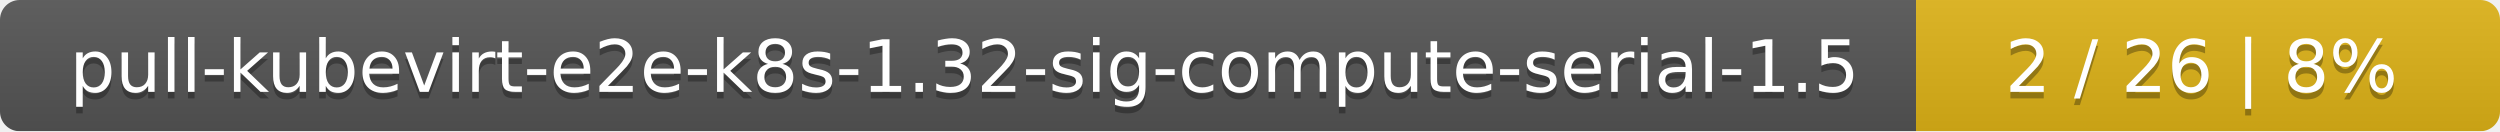
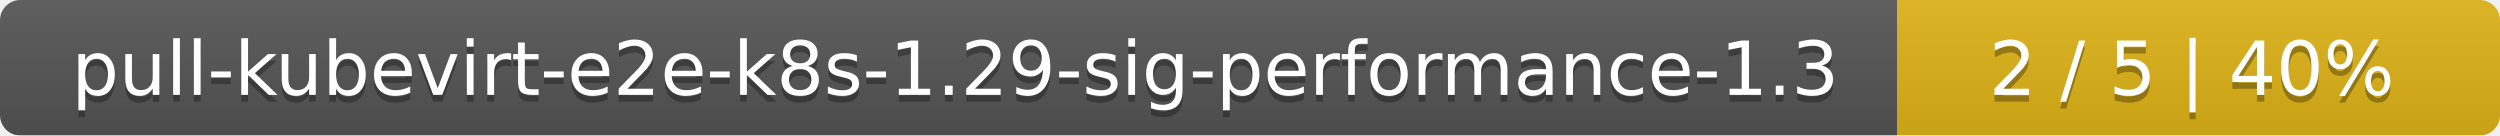
- <svg xmlns="http://www.w3.org/2000/svg" width="381" height="20">
+ <svg xmlns="http://www.w3.org/2000/svg" width="369" height="20">
  <linearGradient id="smooth" x2="0" y2="100%">
    <stop offset="0" stop-color="#bbb" stop-opacity=".1" />
    <stop offset="1" stop-opacity=".1" />
  </linearGradient>
  <mask id="round">
-     <rect width="381" height="20" rx="3" fill="#fff" />
+     <rect width="369" height="20" rx="3" fill="#fff" />
  </mask>
  <g mask="url(#round)">
-     <rect width="292" height="20" fill="#555" />
-     <rect x="292" width="89" height="20" fill="#dfb317" />
-     <rect width="381" height="20" fill="url(#smooth)" />
+     <rect width="280" height="20" fill="#555" />
+     <rect x="280" width="89" height="20" fill="#dfb317" />
+     <rect width="369" height="20" fill="url(#smooth)" />
  </g>
  <g fill="#fff" text-anchor="middle" font-family="DejaVu Sans,Verdana,Geneva,sans-serif" font-size="11">
-     <text x="147" y="15" fill="#010101" fill-opacity=".3">pull-kubevirt-e2e-k8s-1.32-sig-compute-serial-1.5</text>
-     <text x="147" y="14">pull-kubevirt-e2e-k8s-1.32-sig-compute-serial-1.5</text>
-     <text x="335.5" y="15" fill="#010101" fill-opacity=".3">2 / 26    |    8%</text>
-     <text x="335.5" y="14">2 / 26    |    8%</text>
+     <text x="141" y="15" fill="#010101" fill-opacity=".3">pull-kubevirt-e2e-k8s-1.29-sig-performance-1.3</text>
+     <text x="141" y="14">pull-kubevirt-e2e-k8s-1.29-sig-performance-1.3</text>
+     <text x="323.5" y="15" fill="#010101" fill-opacity=".3">2 / 5    |    40%</text>
+     <text x="323.5" y="14">2 / 5    |    40%</text>
  </g>
</svg>
